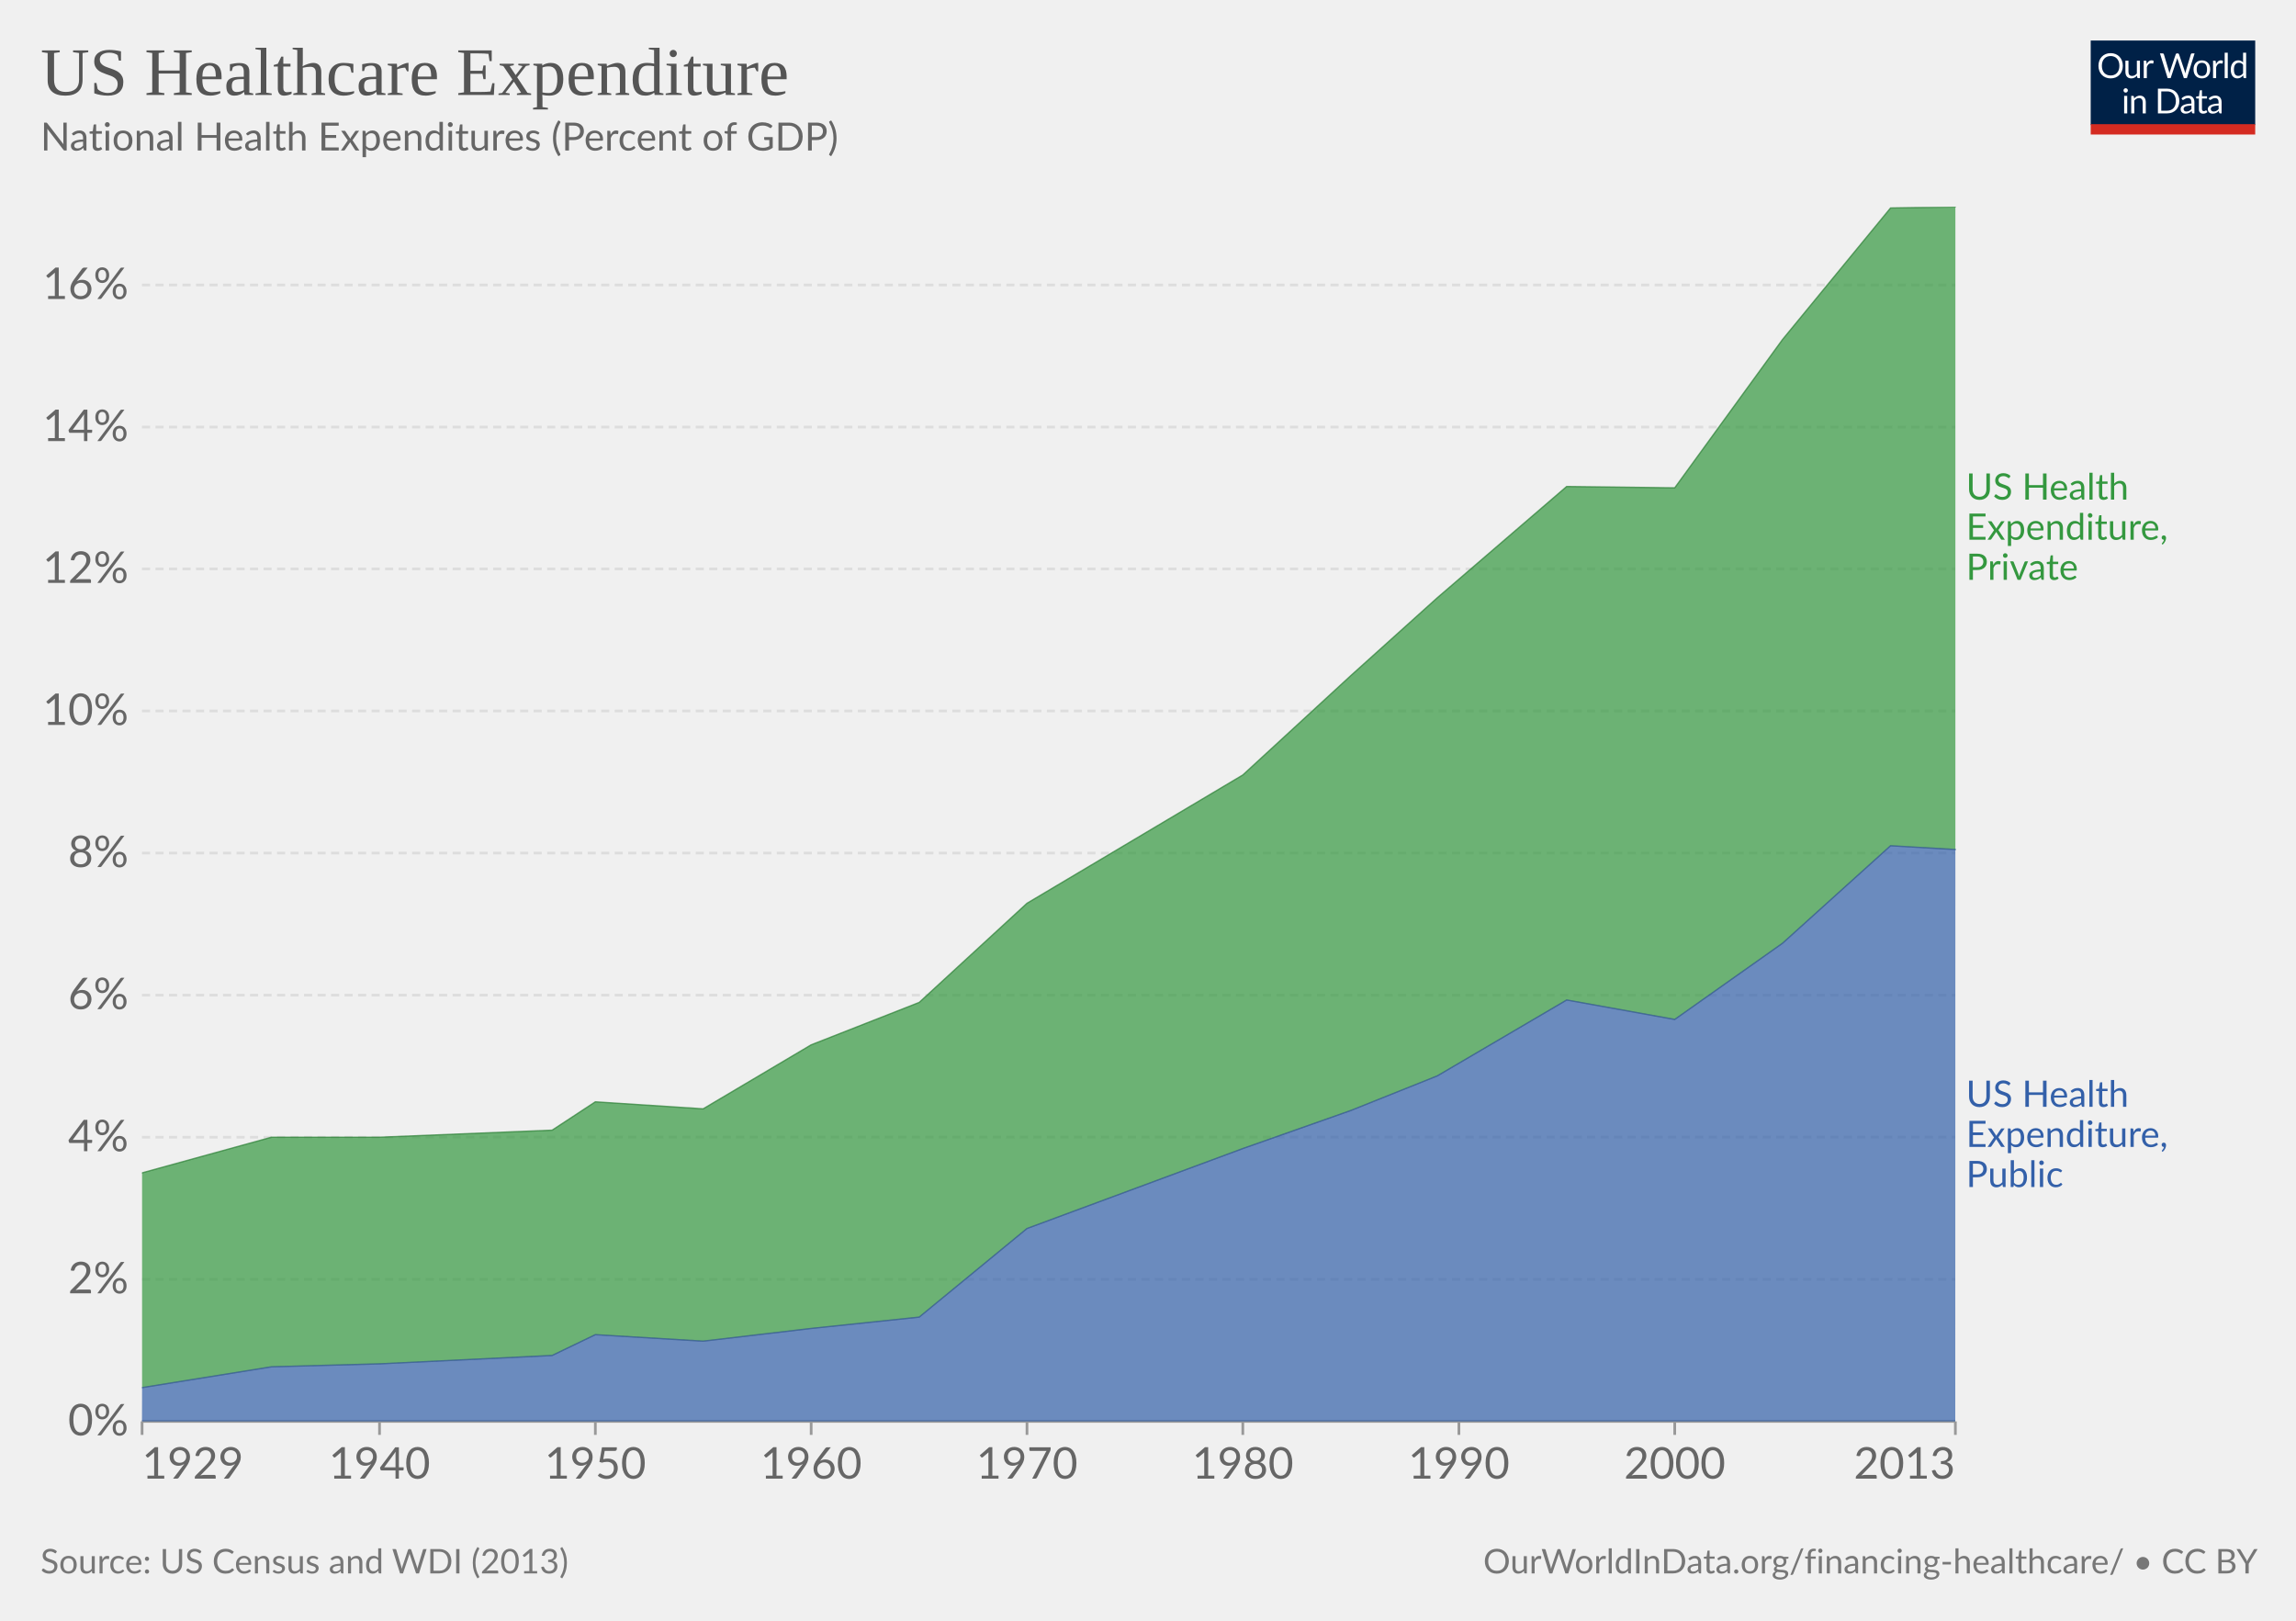
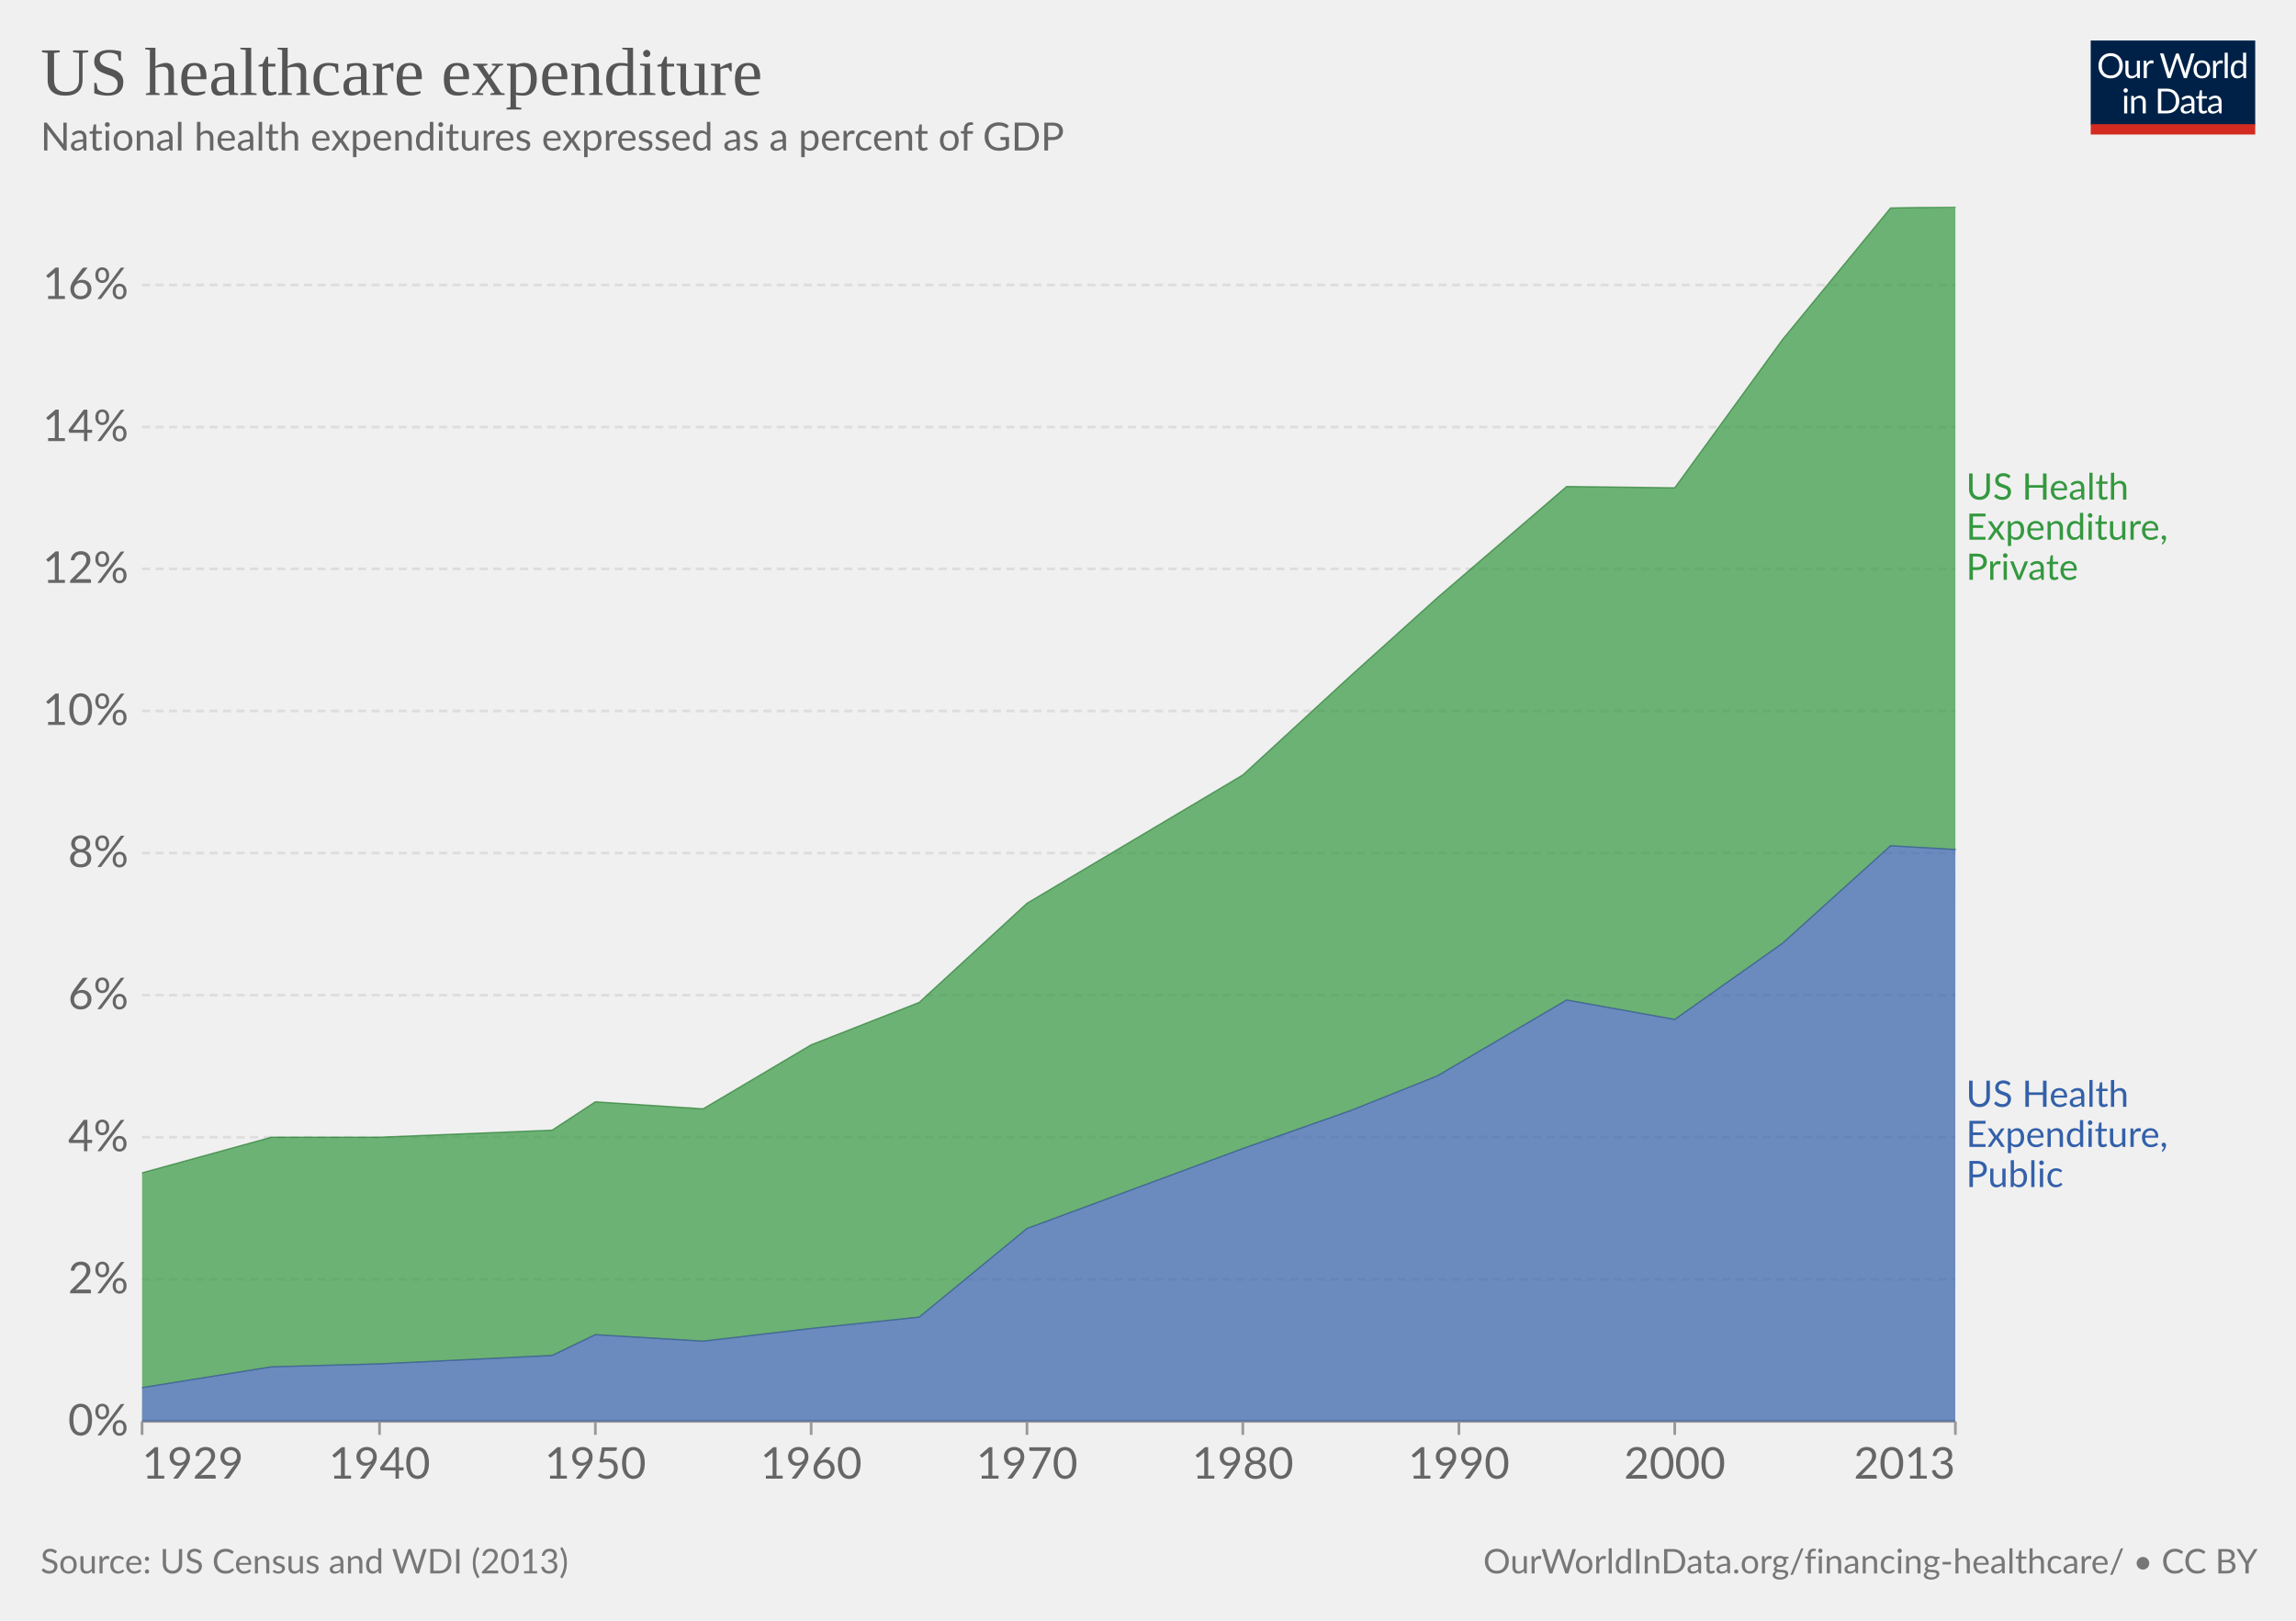
<svg xmlns="http://www.w3.org/2000/svg" version="1.1" style="background-color:#fff;-webkit-font-smoothing:antialiased" width="850" height="600" viewBox="0 0 850 600" font-family="Lato,'Helvetica Neue',Helvetica,Arial,sans-serif" font-size="18" text-rendering="geometricPrecision">
  <g class="HeaderView">
    <g transform="matrix(.29 0 0 .29 774 15)">
      <svg className="owidLog" width="210" height="120" viewBox="0 0 210 120" fill="none">
        <g clip-path="url(#clip0)">
          <path d="M0 0h210v107.89H0V0z" fill="#002147" />
          <path d="M40.98 32.25c0 2.36-.38 4.53-1.12 6.51a14.26 14.26 0 01-8.1 8.4c-1.9.78-4.02 1.17-6.34 1.17a16.6 16.6 0 01-6.33-1.17 14.31 14.31 0 01-8.08-8.4 18.29 18.29 0 01-1.12-6.51c0-2.36.38-4.53 1.12-6.5.75-1.97 1.8-3.67 3.17-5.1a14.32 14.32 0 014.9-3.34c1.92-.8 4.03-1.19 6.34-1.19 2.32 0 4.43.4 6.34 1.19 1.92.8 3.56 1.9 4.93 3.34a14.87 14.87 0 013.17 5.1 18.1 18.1 0 011.12 6.5zm-4.38 0c0-1.94-.26-3.68-.8-5.22a10.91 10.91 0 00-2.24-3.89 9.68 9.68 0 00-3.52-2.46 11.95 11.95 0 00-4.62-.86c-1.68 0-3.21.28-4.6.86a9.88 9.88 0 00-3.54 2.46 10.91 10.91 0 00-2.24 3.9c-.53 1.53-.8 3.27-.8 5.2 0 1.94.27 3.68.8 5.22a11.17 11.17 0 002.24 3.9 10.01 10.01 0 003.55 2.44c1.38.56 2.9.83 4.6.83s3.24-.27 4.61-.83a9.8 9.8 0 003.52-2.44 11.17 11.17 0 002.25-3.9c.53-1.54.8-3.28.8-5.21zm26.22-6.54V48H60.5c-.56 0-.9-.27-1.05-.81l-.31-2.4a12.45 12.45 0 01-3.26 2.6c-1.2.64-2.58.96-4.13.96-1.22 0-2.3-.2-3.24-.6a6.52 6.52 0 01-2.33-1.7 7.37 7.37 0 01-1.43-2.67c-.3-1.04-.46-2.2-.46-3.45V25.7h3.91v14.22c0 1.68.38 2.99 1.15 3.91.77.93 1.96 1.39 3.54 1.39 1.16 0 2.24-.27 3.23-.82a10.42 10.42 0 002.8-2.28V25.7h3.91zm8.61 4.47a9.94 9.94 0 012.6-3.56 5.64 5.64 0 013.76-1.3c.47 0 .92.05 1.34.15.44.1.83.27 1.17.49l-.3 2.92c-.09.37-.3.55-.66.55-.2 0-.5-.04-.9-.13a6.21 6.21 0 00-3.24.18 4.23 4.23 0 00-1.47.92c-.42.4-.81.9-1.17 1.5-.33.58-.64 1.26-.92 2.02V48H67.7V25.71h2.25c.42 0 .72.08.88.25.16.16.27.44.33.83l.26 3.39zm61.16-13.7L122.75 48h-3.82l-7.99-24.05a21.95 21.95 0 01-.42-1.58 38.36 38.36 0 01-.44 1.58L102.05 48h-3.83L88.4 16.47h3.54c.38 0 .7.1.95.29.26.2.43.43.5.73l6.52 21.9.28 1.28.29 1.46.3-1.46.38-1.27 7.41-21.91c.1-.25.26-.48.51-.69.27-.22.58-.33.95-.33h1.23c.38 0 .69.1.92.29a1.77 1.77 0 01.53.73l7.4 21.9a28.4 28.4 0 01.68 2.62 29.52 29.52 0 01.52-2.61l6.54-21.91a1.31 1.31 0 01.48-.7c.27-.21.58-.32.95-.32h3.32zm9.35 8.88c1.63 0 3.1.27 4.4.82a9.43 9.43 0 015.46 5.94c.5 1.4.74 2.98.74 4.73 0 1.76-.25 3.34-.74 4.75a9.43 9.43 0 01-5.46 5.92c-1.3.52-2.77.79-4.4.79-1.64 0-3.12-.27-4.44-.8a9.42 9.42 0 01-3.35-2.3c-.92-1-1.63-2.2-2.13-3.61-.49-1.41-.73-3-.73-4.75s.24-3.33.73-4.73c.5-1.43 1.2-2.64 2.13-3.63a9.4 9.4 0 013.35-2.31c1.32-.55 2.8-.82 4.44-.82zm0 19.89c2.2 0 3.84-.73 4.93-2.2 1.08-1.48 1.63-3.54 1.63-6.18 0-2.66-.55-4.72-1.63-6.2-1.09-1.49-2.73-2.23-4.93-2.23-1.12 0-2.09.2-2.93.57a5.71 5.71 0 00-2.06 1.65 7.5 7.5 0 00-1.24 2.67c-.26 1.04-.4 2.22-.4 3.54 0 2.64.55 4.7 1.64 6.18 1.1 1.47 2.76 2.2 4.99 2.2zm17.97-15.07a9.94 9.94 0 012.6-3.56 5.64 5.64 0 013.76-1.3c.47 0 .91.05 1.34.15.44.1.83.27 1.16.49l-.28 2.92c-.09.37-.31.55-.66.55-.2 0-.5-.04-.9-.13a6.2 6.2 0 00-3.24.18 4.23 4.23 0 00-1.47.92c-.43.4-.82.9-1.17 1.5a13.1 13.1 0 00-.92 2.02V48h-3.94V25.71h2.24c.43 0 .72.08.88.25.17.16.28.44.33.83l.27 3.39zm15.04-14.59V48h-3.92V15.6h3.92zm19.55 15.43a6.22 6.22 0 00-2.38-2.05 6.7 6.7 0 00-2.86-.6c-2.07 0-3.66.75-4.77 2.23-1.12 1.48-1.68 3.6-1.68 6.33 0 1.46.13 2.7.38 3.74a7.29 7.29 0 001.1 2.56 4.35 4.35 0 001.78 1.45c.7.3 1.5.46 2.4.46 1.29 0 2.41-.3 3.36-.88a9.6 9.6 0 002.67-2.49V31.02zm3.91-15.43V48h-2.33c-.56 0-.9-.27-1.06-.81l-.35-2.71a12.13 12.13 0 01-3.25 2.77 8.28 8.28 0 01-4.23 1.06 7.31 7.31 0 01-6.14-2.9c-.73-.96-1.3-2.15-1.69-3.57a18.35 18.35 0 01.07-9.48 11.29 11.29 0 011.89-3.7 8.7 8.7 0 017.06-3.34 7.96 7.96 0 016.12 2.62V15.59h3.91zM46.61 70.71V93H42.7V70.71h3.91zm.84-7c0 .39-.08.75-.24 1.09a2.81 2.81 0 01-1.52 1.47 2.67 2.67 0 01-2.16 0 2.9 2.9 0 01-1.45-1.47 2.67 2.67 0 010-2.16c.15-.35.35-.65.6-.9.25-.27.53-.47.85-.62a2.67 2.67 0 012.16 0c.35.15.65.35.9.62.27.25.47.55.62.9.16.34.24.7.24 1.08zm7.97 10.24c.49-.54 1-1.04 1.54-1.48a9.85 9.85 0 013.66-1.84 8.96 8.96 0 015.43.35c.94.4 1.72.97 2.33 1.71a7.36 7.36 0 011.43 2.67c.32 1.04.49 2.19.49 3.45V93h-3.94V78.81c0-1.69-.4-3-1.17-3.92-.76-.93-1.93-1.4-3.5-1.4a6.6 6.6 0 00-3.25.83c-1 .56-1.92 1.31-2.77 2.27V93h-3.94V70.71h2.35c.56 0 .9.28 1.04.82l.3 2.42zm57.7 3.3c0 2.36-.37 4.5-1.11 6.44a14.3 14.3 0 01-3.17 4.98 14.1 14.1 0 01-4.93 3.2c-1.9.76-4.02 1.13-6.33 1.13H85.8V61.47h11.77c2.31 0 4.42.39 6.33 1.15a13.8 13.8 0 018.1 8.18 17.75 17.75 0 011.12 6.45zm-4.37 0c0-1.94-.26-3.67-.8-5.2a10.94 10.94 0 00-2.23-3.87 9.57 9.57 0 00-3.53-2.42 12.23 12.23 0 00-4.61-.83h-7.5v24.62h7.5c1.7 0 3.24-.28 4.61-.84a9.7 9.7 0 003.53-2.4 10.94 10.94 0 002.24-3.87c.53-1.53.8-3.26.8-5.2zm19.8 5.72c-1.8.06-3.34.2-4.62.44-1.26.22-2.3.51-3.1.88-.8.36-1.37.8-1.74 1.3-.35.5-.53 1.05-.53 1.67 0 .58.1 1.1.3 1.52a3 3 0 00.76 1.05c.34.27.73.46 1.17.6a6.13 6.13 0 001.45.17 7.28 7.28 0 003.5-.81 11.95 11.95 0 002.82-2.2v-4.62zm-12.65-9.11a12.73 12.73 0 013.98-2.66c1.43-.59 3-.88 4.73-.88 1.25 0 2.36.2 3.33.61a6.81 6.81 0 013.94 4.38c.33 1.04.5 2.19.5 3.43V93h-1.74a1.8 1.8 0 01-.88-.18c-.2-.13-.36-.38-.48-.74l-.44-2.12-1.72 1.46a9.48 9.48 0 01-3.74 1.7c-.69.15-1.46.23-2.3.23-.87 0-1.69-.12-2.45-.35a5.34 5.34 0 01-3.34-2.93 6.64 6.64 0 01-.49-2.64c0-.88.25-1.72.73-2.53a6.33 6.33 0 012.35-2.17c1.09-.63 2.5-1.15 4.25-1.54 1.75-.41 3.89-.65 6.42-.7v-1.75c0-1.73-.37-3.03-1.12-3.91-.75-.9-1.84-1.34-3.28-1.34-.97 0-1.78.12-2.44.37-.64.23-1.2.5-1.7.81l-1.23.82c-.33.23-.67.35-1 .35-.27 0-.5-.07-.69-.2a2.1 2.1 0 01-.48-.53l-.7-1.25zm27.67 19.5c-1.76 0-3.12-.5-4.07-1.48-.94-.98-1.41-2.4-1.41-4.25V74h-2.68a.9.9 0 01-.6-.2c-.16-.14-.24-.36-.24-.66v-1.56l3.65-.46.9-6.89a.9.9 0 01.29-.52.88.88 0 01.62-.22H142v7.67h6.44V74H142v13.38c0 .94.22 1.63.68 2.09.45.45 1.04.68 1.76.68a3.21 3.21 0 001.85-.53l.55-.35c.16-.12.3-.18.41-.18.2 0 .4.13.55.38l1.15 1.87a7.45 7.45 0 01-2.44 1.5 8.53 8.53 0 01-2.95.52zm19.68-10.4c-1.8.07-3.34.21-4.62.45-1.26.22-2.3.51-3.1.88-.8.36-1.37.8-1.74 1.3-.35.5-.53 1.05-.53 1.67 0 .58.1 1.1.3 1.52a2.9 2.9 0 00.76 1.05c.34.27.73.46 1.17.6a6.13 6.13 0 001.45.17 7.3 7.3 0 003.5-.81 12.04 12.04 0 002.82-2.2v-4.62zm-12.65-9.1a12.72 12.72 0 013.99-2.66c1.42-.59 3-.88 4.72-.88 1.25 0 2.36.2 3.33.61a6.81 6.81 0 013.94 4.38c.33 1.04.5 2.19.5 3.43V93h-1.74a1.8 1.8 0 01-.88-.18c-.2-.13-.36-.38-.48-.74l-.44-2.12-1.72 1.46a9.48 9.48 0 01-3.74 1.7c-.69.15-1.46.23-2.3.23-.87 0-1.69-.12-2.45-.35a5.33 5.33 0 01-3.34-2.93 6.62 6.62 0 01-.49-2.64c0-.88.25-1.72.73-2.53a6.33 6.33 0 012.35-2.17c1.09-.63 2.5-1.15 4.25-1.54a31.2 31.2 0 016.42-.7v-1.75c0-1.73-.37-3.03-1.12-3.91-.75-.9-1.84-1.34-3.28-1.34-.97 0-1.78.12-2.44.37-.64.23-1.2.5-1.7.81l-1.22.82c-.34.23-.68.35-1.02.35-.26 0-.49-.07-.68-.2a1.88 1.88 0 01-.48-.53l-.7-1.25zM40.98 32.25c0 2.36-.38 4.53-1.12 6.51a14.26 14.26 0 01-8.1 8.4c-1.9.78-4.02 1.17-6.34 1.17a16.6 16.6 0 01-6.33-1.17 14.31 14.31 0 01-8.08-8.4 18.29 18.29 0 01-1.12-6.51c0-2.36.38-4.53 1.12-6.5.75-1.97 1.8-3.67 3.17-5.1a14.32 14.32 0 014.9-3.34c1.92-.8 4.03-1.19 6.34-1.19 2.32 0 4.43.4 6.34 1.19 1.92.8 3.56 1.9 4.93 3.34a14.87 14.87 0 013.17 5.1 18.1 18.1 0 011.12 6.5zm-4.38 0c0-1.94-.26-3.68-.8-5.22a10.91 10.91 0 00-2.24-3.89 9.68 9.68 0 00-3.52-2.46 11.95 11.95 0 00-4.62-.86c-1.68 0-3.21.28-4.6.86a9.88 9.88 0 00-3.54 2.46 10.91 10.91 0 00-2.24 3.9c-.53 1.53-.8 3.27-.8 5.2 0 1.94.27 3.68.8 5.22a11.17 11.17 0 002.24 3.9 10.01 10.01 0 003.55 2.44c1.38.56 2.9.83 4.6.83s3.24-.27 4.61-.83a9.8 9.8 0 003.52-2.44 11.17 11.17 0 002.25-3.9c.53-1.54.8-3.28.8-5.21zm26.22-6.54V48H60.5c-.56 0-.9-.27-1.05-.81l-.31-2.4a12.45 12.45 0 01-3.26 2.6c-1.2.64-2.58.96-4.13.96-1.22 0-2.3-.2-3.24-.6a6.52 6.52 0 01-2.33-1.7 7.37 7.37 0 01-1.43-2.67c-.3-1.04-.46-2.2-.46-3.45V25.7h3.91v14.22c0 1.68.38 2.99 1.15 3.91.77.93 1.96 1.39 3.54 1.39 1.16 0 2.24-.27 3.23-.82a10.42 10.42 0 002.8-2.28V25.7h3.91zm8.61 4.47a9.94 9.94 0 012.6-3.56 5.64 5.64 0 013.76-1.3c.47 0 .92.05 1.34.15.44.1.83.27 1.17.49l-.3 2.92c-.09.37-.3.55-.66.55-.2 0-.5-.04-.9-.13a6.21 6.21 0 00-3.24.18 4.23 4.23 0 00-1.47.92c-.42.4-.81.9-1.17 1.5-.33.58-.64 1.26-.92 2.02V48H67.7V25.71h2.25c.42 0 .72.08.88.25.16.16.27.44.33.83l.26 3.39zm61.16-13.7L122.75 48h-3.82l-7.99-24.05a21.95 21.95 0 01-.42-1.58 38.36 38.36 0 01-.44 1.58L102.05 48h-3.83L88.4 16.47h3.54c.38 0 .7.1.95.29.26.2.43.43.5.73l6.52 21.9.28 1.28.29 1.46.3-1.46.38-1.27 7.41-21.91c.1-.25.26-.48.51-.69.27-.22.58-.33.95-.33h1.23c.38 0 .69.1.92.29a1.77 1.77 0 01.53.73l7.4 21.9a28.4 28.4 0 01.68 2.62 29.52 29.52 0 01.52-2.61l6.54-21.91a1.31 1.31 0 01.48-.7c.27-.21.58-.32.95-.32h3.32zm9.35 8.88c1.63 0 3.1.27 4.4.82a9.43 9.43 0 015.46 5.94c.5 1.4.74 2.98.74 4.73 0 1.76-.25 3.34-.74 4.75a9.43 9.43 0 01-5.46 5.92c-1.3.52-2.77.79-4.4.79-1.64 0-3.12-.27-4.44-.8a9.42 9.42 0 01-3.35-2.3c-.92-1-1.63-2.2-2.13-3.61-.49-1.41-.73-3-.73-4.75s.24-3.33.73-4.73c.5-1.43 1.2-2.64 2.13-3.63a9.4 9.4 0 013.35-2.31c1.32-.55 2.8-.82 4.44-.82zm0 19.89c2.2 0 3.84-.73 4.93-2.2 1.08-1.48 1.63-3.54 1.63-6.18 0-2.66-.55-4.72-1.63-6.2-1.09-1.49-2.73-2.23-4.93-2.23-1.12 0-2.09.2-2.93.57a5.71 5.71 0 00-2.06 1.65 7.5 7.5 0 00-1.24 2.67c-.26 1.04-.4 2.22-.4 3.54 0 2.64.55 4.7 1.64 6.18 1.1 1.47 2.76 2.2 4.99 2.2zm17.97-15.07a9.94 9.94 0 012.6-3.56 5.64 5.64 0 013.76-1.3c.47 0 .91.05 1.34.15.44.1.83.27 1.16.49l-.28 2.92c-.09.37-.31.55-.66.55-.2 0-.5-.04-.9-.13a6.2 6.2 0 00-3.24.18 4.23 4.23 0 00-1.47.92c-.43.4-.82.9-1.17 1.5a13.1 13.1 0 00-.92 2.02V48h-3.94V25.71h2.24c.43 0 .72.08.88.25.17.16.28.44.33.83l.27 3.39zm15.04-14.59V48h-3.92V15.6h3.92zm19.55 15.43a6.22 6.22 0 00-2.38-2.05 6.7 6.7 0 00-2.86-.6c-2.07 0-3.66.75-4.77 2.23-1.12 1.48-1.68 3.6-1.68 6.33 0 1.46.13 2.7.38 3.74a7.29 7.29 0 001.1 2.56 4.35 4.35 0 001.78 1.45c.7.3 1.5.46 2.4.46 1.29 0 2.41-.3 3.36-.88a9.6 9.6 0 002.67-2.49V31.02zm3.91-15.43V48h-2.33c-.56 0-.9-.27-1.06-.81l-.35-2.71a12.13 12.13 0 01-3.25 2.77 8.28 8.28 0 01-4.23 1.06 7.31 7.31 0 01-6.14-2.9c-.73-.96-1.3-2.15-1.69-3.57a18.35 18.35 0 01.07-9.48 11.29 11.29 0 011.89-3.7 8.7 8.7 0 017.06-3.34 7.96 7.96 0 016.12 2.62V15.59h3.91zM46.61 70.71V93H42.7V70.71h3.91zm.84-7c0 .39-.08.75-.24 1.09a2.81 2.81 0 01-1.52 1.47 2.67 2.67 0 01-2.16 0 2.9 2.9 0 01-1.45-1.47 2.67 2.67 0 010-2.16c.15-.35.35-.65.6-.9.25-.27.53-.47.85-.62a2.67 2.67 0 012.16 0c.35.15.65.35.9.62.27.25.47.55.62.9.16.34.24.7.24 1.08zm7.97 10.24c.49-.54 1-1.04 1.54-1.48a9.85 9.85 0 013.66-1.84 8.96 8.96 0 015.43.35c.94.4 1.72.97 2.33 1.71a7.36 7.36 0 011.43 2.67c.32 1.04.49 2.19.49 3.45V93h-3.94V78.81c0-1.69-.4-3-1.17-3.92-.76-.93-1.93-1.4-3.5-1.4a6.6 6.6 0 00-3.25.83c-1 .56-1.92 1.31-2.77 2.27V93h-3.94V70.71h2.35c.56 0 .9.28 1.04.82l.3 2.42zm57.7 3.3c0 2.36-.37 4.5-1.11 6.44a14.3 14.3 0 01-3.17 4.98 14.1 14.1 0 01-4.93 3.2c-1.9.76-4.02 1.13-6.33 1.13H85.8V61.47h11.77c2.31 0 4.42.39 6.33 1.15a13.8 13.8 0 018.1 8.18 17.75 17.75 0 011.12 6.45zm-4.37 0c0-1.94-.26-3.67-.8-5.2a10.94 10.94 0 00-2.23-3.87 9.57 9.57 0 00-3.53-2.42 12.23 12.23 0 00-4.61-.83h-7.5v24.62h7.5c1.7 0 3.24-.28 4.61-.84a9.7 9.7 0 003.53-2.4 10.94 10.94 0 002.24-3.87c.53-1.53.8-3.26.8-5.2zm19.8 5.72c-1.8.06-3.34.2-4.62.44-1.26.22-2.3.51-3.1.88-.8.36-1.37.8-1.74 1.3-.35.5-.53 1.05-.53 1.67 0 .58.1 1.1.3 1.52a3 3 0 00.76 1.05c.34.27.73.46 1.17.6a6.13 6.13 0 001.45.17 7.28 7.28 0 003.5-.81 11.95 11.95 0 002.82-2.2v-4.62zm-12.65-9.11a12.73 12.73 0 013.98-2.66c1.43-.59 3-.88 4.73-.88 1.25 0 2.36.2 3.33.61a6.81 6.81 0 013.94 4.38c.33 1.04.5 2.19.5 3.43V93h-1.74a1.8 1.8 0 01-.88-.18c-.2-.13-.36-.38-.48-.74l-.44-2.12-1.72 1.46a9.48 9.48 0 01-3.74 1.7c-.69.15-1.46.23-2.3.23-.87 0-1.69-.12-2.45-.35a5.34 5.34 0 01-3.34-2.93 6.64 6.64 0 01-.49-2.64c0-.88.25-1.72.73-2.53a6.33 6.33 0 012.35-2.17c1.09-.63 2.5-1.15 4.25-1.54 1.75-.41 3.89-.65 6.42-.7v-1.75c0-1.73-.37-3.03-1.12-3.91-.75-.9-1.84-1.34-3.28-1.34-.97 0-1.78.12-2.44.37-.64.23-1.2.5-1.7.81l-1.23.82c-.33.23-.67.35-1 .35-.27 0-.5-.07-.69-.2a2.1 2.1 0 01-.48-.53l-.7-1.25zm27.67 19.5c-1.76 0-3.12-.5-4.07-1.48-.94-.98-1.41-2.4-1.41-4.25V74h-2.68a.9.9 0 01-.6-.2c-.16-.14-.24-.36-.24-.66v-1.56l3.65-.46.9-6.89a.9.9 0 01.29-.52.88.88 0 01.62-.22H142v7.67h6.44V74H142v13.38c0 .94.22 1.63.68 2.09.45.45 1.04.68 1.76.68a3.21 3.21 0 001.85-.53l.55-.35c.16-.12.3-.18.41-.18.2 0 .4.13.55.38l1.15 1.87a7.45 7.45 0 01-2.44 1.5 8.53 8.53 0 01-2.95.52zm19.68-10.4c-1.8.07-3.34.21-4.62.45-1.26.22-2.3.51-3.1.88-.8.36-1.37.8-1.74 1.3-.35.5-.53 1.05-.53 1.67 0 .58.1 1.1.3 1.52a2.9 2.9 0 00.76 1.05c.34.27.73.46 1.17.6a6.13 6.13 0 001.45.17 7.3 7.3 0 003.5-.81 12.04 12.04 0 002.82-2.2v-4.62zm-12.65-9.1a12.72 12.72 0 013.99-2.66c1.42-.59 3-.88 4.72-.88 1.25 0 2.36.2 3.33.61a6.81 6.81 0 013.94 4.38c.33 1.04.5 2.19.5 3.43V93h-1.74a1.8 1.8 0 01-.88-.18c-.2-.13-.36-.38-.48-.74l-.44-2.12-1.72 1.46a9.48 9.48 0 01-3.74 1.7c-.69.15-1.46.23-2.3.23-.87 0-1.69-.12-2.45-.35a5.33 5.33 0 01-3.34-2.93 6.62 6.62 0 01-.49-2.64c0-.88.25-1.72.73-2.53a6.33 6.33 0 012.35-2.17c1.09-.63 2.5-1.15 4.25-1.54a31.2 31.2 0 016.42-.7v-1.75c0-1.73-.37-3.03-1.12-3.91-.75-.9-1.84-1.34-3.28-1.34-.97 0-1.78.12-2.44.37-.64.23-1.2.5-1.7.81l-1.22.82c-.34.23-.68.35-1.02.35-.26 0-.49-.07-.68-.2a1.88 1.88 0 01-.48-.53l-.7-1.25zM40.98 32.25c0 2.36-.38 4.53-1.12 6.51a14.26 14.26 0 01-8.1 8.4c-1.9.78-4.02 1.17-6.34 1.17a16.6 16.6 0 01-6.33-1.17 14.31 14.31 0 01-8.08-8.4 18.29 18.29 0 01-1.12-6.51c0-2.36.38-4.53 1.12-6.5.75-1.97 1.8-3.67 3.17-5.1a14.32 14.32 0 014.9-3.34c1.92-.8 4.03-1.19 6.34-1.19 2.32 0 4.43.4 6.34 1.19 1.92.8 3.56 1.9 4.93 3.34a14.87 14.87 0 013.17 5.1 18.1 18.1 0 011.12 6.5zm-4.38 0c0-1.94-.26-3.68-.8-5.22a10.91 10.91 0 00-2.24-3.89 9.68 9.68 0 00-3.52-2.46 11.95 11.95 0 00-4.62-.86c-1.68 0-3.21.28-4.6.86a9.88 9.88 0 00-3.54 2.46 10.91 10.91 0 00-2.24 3.9c-.53 1.53-.8 3.27-.8 5.2 0 1.94.27 3.68.8 5.22a11.17 11.17 0 002.24 3.9 10.01 10.01 0 003.55 2.44c1.38.56 2.9.83 4.6.83s3.24-.27 4.61-.83a9.8 9.8 0 003.52-2.44 11.17 11.17 0 002.25-3.9c.53-1.54.8-3.28.8-5.21zm26.22-6.54V48H60.5c-.56 0-.9-.27-1.05-.81l-.31-2.4a12.45 12.45 0 01-3.26 2.6c-1.2.64-2.58.96-4.13.96-1.22 0-2.3-.2-3.24-.6a6.52 6.52 0 01-2.33-1.7 7.37 7.37 0 01-1.43-2.67c-.3-1.04-.46-2.2-.46-3.45V25.7h3.91v14.22c0 1.68.38 2.99 1.15 3.91.77.93 1.96 1.39 3.54 1.39 1.16 0 2.24-.27 3.23-.82a10.42 10.42 0 002.8-2.28V25.7h3.91zm8.61 4.47a9.94 9.94 0 012.6-3.56 5.64 5.64 0 013.76-1.3c.47 0 .92.05 1.34.15.44.1.83.27 1.17.49l-.3 2.92c-.09.37-.3.55-.66.55-.2 0-.5-.04-.9-.13a6.21 6.21 0 00-3.24.18 4.23 4.23 0 00-1.47.92c-.42.4-.81.9-1.17 1.5-.33.58-.64 1.26-.92 2.02V48H67.7V25.71h2.25c.42 0 .72.08.88.25.16.16.27.44.33.83l.26 3.39zm61.16-13.7L122.75 48h-3.82l-7.99-24.05a21.95 21.95 0 01-.42-1.58 38.36 38.36 0 01-.44 1.58L102.05 48h-3.83L88.4 16.47h3.54c.38 0 .7.1.95.29.26.2.43.43.5.73l6.52 21.9.28 1.28.29 1.46.3-1.46.38-1.27 7.41-21.91c.1-.25.26-.48.51-.69.27-.22.58-.33.95-.33h1.23c.38 0 .69.1.92.29a1.77 1.77 0 01.53.73l7.4 21.9a28.4 28.4 0 01.68 2.62 29.52 29.52 0 01.52-2.61l6.54-21.91a1.31 1.31 0 01.48-.7c.27-.21.58-.32.95-.32h3.32zm9.35 8.88c1.63 0 3.1.27 4.4.82a9.43 9.43 0 015.46 5.94c.5 1.4.74 2.98.74 4.73 0 1.76-.25 3.34-.74 4.75a9.43 9.43 0 01-5.46 5.92c-1.3.52-2.77.79-4.4.79-1.64 0-3.12-.27-4.44-.8a9.42 9.42 0 01-3.35-2.3c-.92-1-1.63-2.2-2.13-3.61-.49-1.41-.73-3-.73-4.75s.24-3.33.73-4.73c.5-1.43 1.2-2.64 2.13-3.63a9.4 9.4 0 013.35-2.31c1.32-.55 2.8-.82 4.44-.82zm0 19.89c2.2 0 3.84-.73 4.93-2.2 1.08-1.48 1.63-3.54 1.63-6.18 0-2.66-.55-4.72-1.63-6.2-1.09-1.49-2.73-2.23-4.93-2.23-1.12 0-2.09.2-2.93.57a5.71 5.71 0 00-2.06 1.65 7.5 7.5 0 00-1.24 2.67c-.26 1.04-.4 2.22-.4 3.54 0 2.64.55 4.7 1.64 6.18 1.1 1.47 2.76 2.2 4.99 2.2zm17.97-15.07a9.94 9.94 0 012.6-3.56 5.64 5.64 0 013.76-1.3c.47 0 .91.05 1.34.15.44.1.83.27 1.16.49l-.28 2.92c-.09.37-.31.55-.66.55-.2 0-.5-.04-.9-.13a6.2 6.2 0 00-3.24.18 4.23 4.23 0 00-1.47.92c-.43.4-.82.9-1.17 1.5a13.1 13.1 0 00-.92 2.02V48h-3.94V25.71h2.24c.43 0 .72.08.88.25.17.16.28.44.33.83l.27 3.39zm15.04-14.59V48h-3.92V15.6h3.92zm19.55 15.43a6.22 6.22 0 00-2.38-2.05 6.7 6.7 0 00-2.86-.6c-2.07 0-3.66.75-4.77 2.23-1.12 1.48-1.68 3.6-1.68 6.33 0 1.46.13 2.7.38 3.74a7.29 7.29 0 001.1 2.56 4.35 4.35 0 001.78 1.45c.7.3 1.5.46 2.4.46 1.29 0 2.41-.3 3.36-.88a9.6 9.6 0 002.67-2.49V31.02zm3.91-15.43V48h-2.33c-.56 0-.9-.27-1.06-.81l-.35-2.71a12.13 12.13 0 01-3.25 2.77 8.28 8.28 0 01-4.23 1.06 7.31 7.31 0 01-6.14-2.9c-.73-.96-1.3-2.15-1.69-3.57a18.35 18.35 0 01.07-9.48 11.29 11.29 0 011.89-3.7 8.7 8.7 0 017.06-3.34 7.96 7.96 0 016.12 2.62V15.59h3.91zM46.61 70.71V93H42.7V70.71h3.91zm.84-7c0 .39-.08.75-.24 1.09a2.81 2.81 0 01-1.52 1.47 2.67 2.67 0 01-2.16 0 2.9 2.9 0 01-1.45-1.47 2.67 2.67 0 010-2.16c.15-.35.35-.65.6-.9.25-.27.53-.47.85-.62a2.67 2.67 0 012.16 0c.35.15.65.35.9.62.27.25.47.55.62.9.16.34.24.7.24 1.08zm7.97 10.24c.49-.54 1-1.04 1.54-1.48a9.85 9.85 0 013.66-1.84 8.96 8.96 0 015.43.35c.94.4 1.72.97 2.33 1.71a7.36 7.36 0 011.43 2.67c.32 1.04.49 2.19.49 3.45V93h-3.94V78.81c0-1.69-.4-3-1.17-3.92-.76-.93-1.93-1.4-3.5-1.4a6.6 6.6 0 00-3.25.83c-1 .56-1.92 1.31-2.77 2.27V93h-3.94V70.71h2.35c.56 0 .9.28 1.04.82l.3 2.42zm57.7 3.3c0 2.36-.37 4.5-1.11 6.44a14.3 14.3 0 01-3.17 4.98 14.1 14.1 0 01-4.93 3.2c-1.9.76-4.02 1.13-6.33 1.13H85.8V61.47h11.77c2.31 0 4.42.39 6.33 1.15a13.8 13.8 0 018.1 8.18 17.75 17.75 0 011.12 6.45zm-4.37 0c0-1.94-.26-3.67-.8-5.2a10.94 10.94 0 00-2.23-3.87 9.57 9.57 0 00-3.53-2.42 12.23 12.23 0 00-4.61-.83h-7.5v24.62h7.5c1.7 0 3.24-.28 4.61-.84a9.7 9.7 0 003.53-2.4 10.94 10.94 0 002.24-3.87c.53-1.53.8-3.26.8-5.2zm19.8 5.72c-1.8.06-3.34.2-4.62.44-1.26.22-2.3.51-3.1.88-.8.36-1.37.8-1.74 1.3-.35.5-.53 1.05-.53 1.67 0 .58.1 1.1.3 1.52a3 3 0 00.76 1.05c.34.27.73.46 1.17.6a6.13 6.13 0 001.45.17 7.28 7.28 0 003.5-.81 11.95 11.95 0 002.82-2.2v-4.62zm-12.65-9.11a12.73 12.73 0 013.98-2.66c1.43-.59 3-.88 4.73-.88 1.25 0 2.36.2 3.33.61a6.81 6.81 0 013.94 4.38c.33 1.04.5 2.19.5 3.43V93h-1.74a1.8 1.8 0 01-.88-.18c-.2-.13-.36-.38-.48-.74l-.44-2.12-1.72 1.46a9.48 9.48 0 01-3.74 1.7c-.69.15-1.46.23-2.3.23-.87 0-1.69-.12-2.45-.35a5.34 5.34 0 01-3.34-2.93 6.64 6.64 0 01-.49-2.64c0-.88.25-1.72.73-2.53a6.33 6.33 0 012.35-2.17c1.09-.63 2.5-1.15 4.25-1.54 1.75-.41 3.89-.65 6.42-.7v-1.75c0-1.73-.37-3.03-1.12-3.91-.75-.9-1.84-1.34-3.28-1.34-.97 0-1.78.12-2.44.37-.64.23-1.2.5-1.7.81l-1.23.82c-.33.23-.67.35-1 .35-.27 0-.5-.07-.69-.2a2.1 2.1 0 01-.48-.53l-.7-1.25zm27.67 19.5c-1.76 0-3.12-.5-4.07-1.48-.94-.98-1.41-2.4-1.41-4.25V74h-2.68a.9.9 0 01-.6-.2c-.16-.14-.24-.36-.24-.66v-1.56l3.65-.46.9-6.89a.9.9 0 01.29-.52.88.88 0 01.62-.22H142v7.67h6.44V74H142v13.38c0 .94.22 1.63.68 2.09.45.45 1.04.68 1.76.68a3.21 3.21 0 001.85-.53l.55-.35c.16-.12.3-.18.41-.18.2 0 .4.13.55.38l1.15 1.87a7.45 7.45 0 01-2.44 1.5 8.53 8.53 0 01-2.95.52zm19.68-10.4c-1.8.07-3.34.21-4.62.45-1.26.22-2.3.51-3.1.88-.8.36-1.37.8-1.74 1.3-.35.5-.53 1.05-.53 1.67 0 .58.1 1.1.3 1.52a2.9 2.9 0 00.76 1.05c.34.27.73.46 1.17.6a6.13 6.13 0 001.45.17 7.3 7.3 0 003.5-.81 12.04 12.04 0 002.82-2.2v-4.62zm-12.65-9.1a12.72 12.72 0 013.99-2.66c1.42-.59 3-.88 4.72-.88 1.25 0 2.36.2 3.33.61a6.81 6.81 0 013.94 4.38c.33 1.04.5 2.19.5 3.43V93h-1.74a1.8 1.8 0 01-.88-.18c-.2-.13-.36-.38-.48-.74l-.44-2.12-1.72 1.46a9.48 9.48 0 01-3.74 1.7c-.69.15-1.46.23-2.3.23-.87 0-1.69-.12-2.45-.35a5.33 5.33 0 01-3.34-2.93 6.62 6.62 0 01-.49-2.64c0-.88.25-1.72.73-2.53a6.33 6.33 0 012.35-2.17c1.09-.63 2.5-1.15 4.25-1.54a31.2 31.2 0 016.42-.7v-1.75c0-1.73-.37-3.03-1.12-3.91-.75-.9-1.84-1.34-3.28-1.34-.97 0-1.78.12-2.44.37-.64.23-1.2.5-1.7.81l-1.22.82c-.34.23-.68.35-1.02.35-.26 0-.49-.07-.68-.2a1.88 1.88 0 01-.48-.53l-.7-1.25z" fill="#fff" />
          <path fill="#D42B21" d="M0 106.79h210V120H0z" />
        </g>
        <defs>
          <clipPath id="clip0">
            <path fill="#fff" d="M0 0h210v120H0z" />
          </clipPath>
        </defs>
      </svg>
    </g>
-     <a href="https://ourworldindata.org/grapher/us-healthcare-expenditure?country=~USA" target="_blank" rel="noopener" font-family="&quot;Playfair Display&quot;,Georgia,&quot;Times New Roman&quot;,serif">
+     <a href="https://ourworldindata.org/grapher/us-healthcare-expenditure" target="_blank" rel="noopener" font-family="&quot;Playfair Display&quot;,Georgia,&quot;Times New Roman&quot;,serif">
      <text font-size="25.2" x="15" y="35.2" fill="#555">
-         <tspan x="15" y="35.16">US Healthcare Expenditure</tspan>
+         <tspan x="15" y="35.16">US healthcare expenditure</tspan>
      </text>
    </a>
    <text font-size="14.4" x="15" y="55.7" fill="#666">
-       <tspan x="15" y="55.72">National Health Expenditures (Percent of GDP)</tspan>
+       <tspan x="15" y="55.72">National health expenditures expressed as a percent of GDP</tspan>
    </text>
  </g>
  <g class="StackedArea">
    <defs>
      <clipPath id="a">
        <path d="M52.56 76.6h820v941.6h-820z" />
      </clipPath>
    </defs>
    <g class="DualAxisView">
      <g class="HorizontalAxis">
        <path stroke="#999" d="M52.6 526.2v5M723.9 526.2v5M140.5 526.2v5M220.4 526.2v5M300.3 526.2v5M380.2 526.2v5M460.1 526.2v5M540.1 526.2v5M620 526.2v5" />
        <text x="52.56" y="547.4" fill="#666" text-anchor="start" font-size="16.2">1929</text>
        <text x="723.86" y="547.4" fill="#666" text-anchor="end" font-size="16.2">2013</text>
        <text x="140.5" y="547.4" fill="#666" text-anchor="middle" font-size="16.2">1940</text>
        <text x="220.4" y="547.4" fill="#666" text-anchor="middle" font-size="16.2">1950</text>
        <text x="300.3" y="547.4" fill="#666" text-anchor="middle" font-size="16.2">1960</text>
        <text x="380.2" y="547.4" fill="#666" text-anchor="middle" font-size="16.2">1970</text>
        <text x="460.1" y="547.4" fill="#666" text-anchor="middle" font-size="16.2">1980</text>
        <text x="540.1" y="547.4" fill="#666" text-anchor="middle" font-size="16.2">1990</text>
        <text x="620" y="547.4" fill="#666" text-anchor="middle" font-size="16.2">2000</text>
      </g>
      <g class="VerticalAxis" text-anchor="end" fill="#666" font-size="16.2">
        <text x="47.56" y="526.2" dy=".32em">0%</text>
        <text x="47.56" y="473.6" dy=".32em">2%</text>
        <text x="47.56" y="421" dy=".32em">4%</text>
        <text x="47.56" y="368.4" dy=".32em">6%</text>
        <text x="47.56" y="315.8" dy=".32em">8%</text>
        <text x="47.56" y="263.2" dy=".32em">10%</text>
        <text x="47.56" y="210.6" dy=".32em">12%</text>
        <text x="47.56" y="158.1" dy=".32em">14%</text>
        <text x="47.56" y="105.5" dy=".32em">16%</text>
      </g>
      <g class="AxisGridLines horizontalLines">
        <path stroke="#999" d="M52.56 526.2h671.3" />
        <path stroke="#ddd" stroke-dasharray="3,2" d="M52.56 473.6h671.3M52.56 421h671.3M52.56 368.4h671.3M52.56 315.8h671.3M52.56 263.2h671.3M52.56 210.6h671.3M52.56 158.1h671.3M52.56 105.5h671.3" />
      </g>
    </g>
    <g clip-path="url(#a)">
      <g class="LineLabels" cursor="default">
        <g class="legendMark">
          <text font-size="13.5" x="727.9" y="185" fill="#34983f">
            <tspan x="727.86" y="184.95">US Health</tspan>
            <tspan x="727.86" y="199.8">Expenditure,</tspan>
            <tspan x="727.86" y="214.65">Private</tspan>
          </text>
        </g>
        <g class="legendMark">
          <text font-size="13.5" x="727.9" y="409.8" fill="#3360a9">
            <tspan x="727.86" y="409.75">US Health</tspan>
            <tspan x="727.86" y="424.6">Expenditure,</tspan>
            <tspan x="727.86" y="439.45">Public</tspan>
          </text>
        </g>
      </g>
      <g class="Areas">
        <path class="US-Health-Expenditure__002c-Public-area" stroke-linecap="round" d="M52.6 513.7l47.9-7.7 40-1.1 63.9-3.1 16-7.7 39.9 2.4 40-4.7 40-4.2 39.9-32.8 79.9-29.6 40-14.1 32-12.8 47.9-28.1 40 7.2 39.9-28.2 40-36.1 24 1.4-.04 211.7H52.56" fill="#3360a9" fill-opacity=".7" />
        <path class="US-Health-Expenditure__002c-Private-area" stroke-linecap="round" d="M52.6 434.2l47.9-13.2h40l63.9-2.6 16-10.5 39.9 2.6 40-23.7 40-15.7 39.9-36.7 79.9-47.5 40-36.8 32-28.8 47.9-41.2 40 .5 39.9-54.9 40-48.7 24-.4v237.9l-24-1.4-40 36.1-39.9 28.2-40-7.2-47.9 28.1-32 12.8-40 14.1-79.9 29.6-39.9 32.8-40 4.2-40 4.7-39.9-2.4-16 7.7-63.9 3.1-40 1.1-47.9 7.7" fill="#34983f" fill-opacity=".7" />
        <path class="US-Health-Expenditure__002c-Public-border" stroke-linecap="round" d="M52.6 513.7l47.9-7.7 40-1.1 63.9-3.1 16-7.7 39.9 2.4 40-4.7 40-4.2 39.9-32.8 79.9-29.6 40-14.1 32-12.8 47.9-28.1 40 7.2 39.9-28.2 40-36.1 24 1.4" stroke="#2B508D" stroke-opacity=".7" stroke-width=".5" fill="none" />
        <path class="US-Health-Expenditure__002c-Private-border" stroke-linecap="round" d="M52.6 434.2l47.9-13.2h40l63.9-2.6 16-10.5 39.9 2.6 40-23.7 40-15.7 39.9-36.7 79.9-47.5 40-36.8 32-28.8 47.9-41.2 40 .5 39.9-54.9 40-48.7 24-.4" stroke="#2C7F35" stroke-opacity=".7" stroke-width=".5" fill="none" />
      </g>
    </g>
  </g>
  <g class="SourcesFooter" fill="#777">
    <g fill="#777">
      <text font-size="12.6" x="15" y="582.5">
        <tspan x="15" y="582.48">Source: US Census and WDI (2013)</tspan>
      </text>
    </g>
    <text font-size="12.6" x="549.1" y="582.5">
      <tspan x="549.11" y="582.48">
        <a target="_blank" href="https://ourworldindata.org/financing-healthcare/" fill="#777">OurWorldInData.org/financing-healthcare/</a> • <a class="cclogo" href="http://creativecommons.org/licenses/by/4.0/deed.en_US" target="_blank" fill="#777">CC BY</a>
      </tspan>
    </text>
  </g>
</svg>
